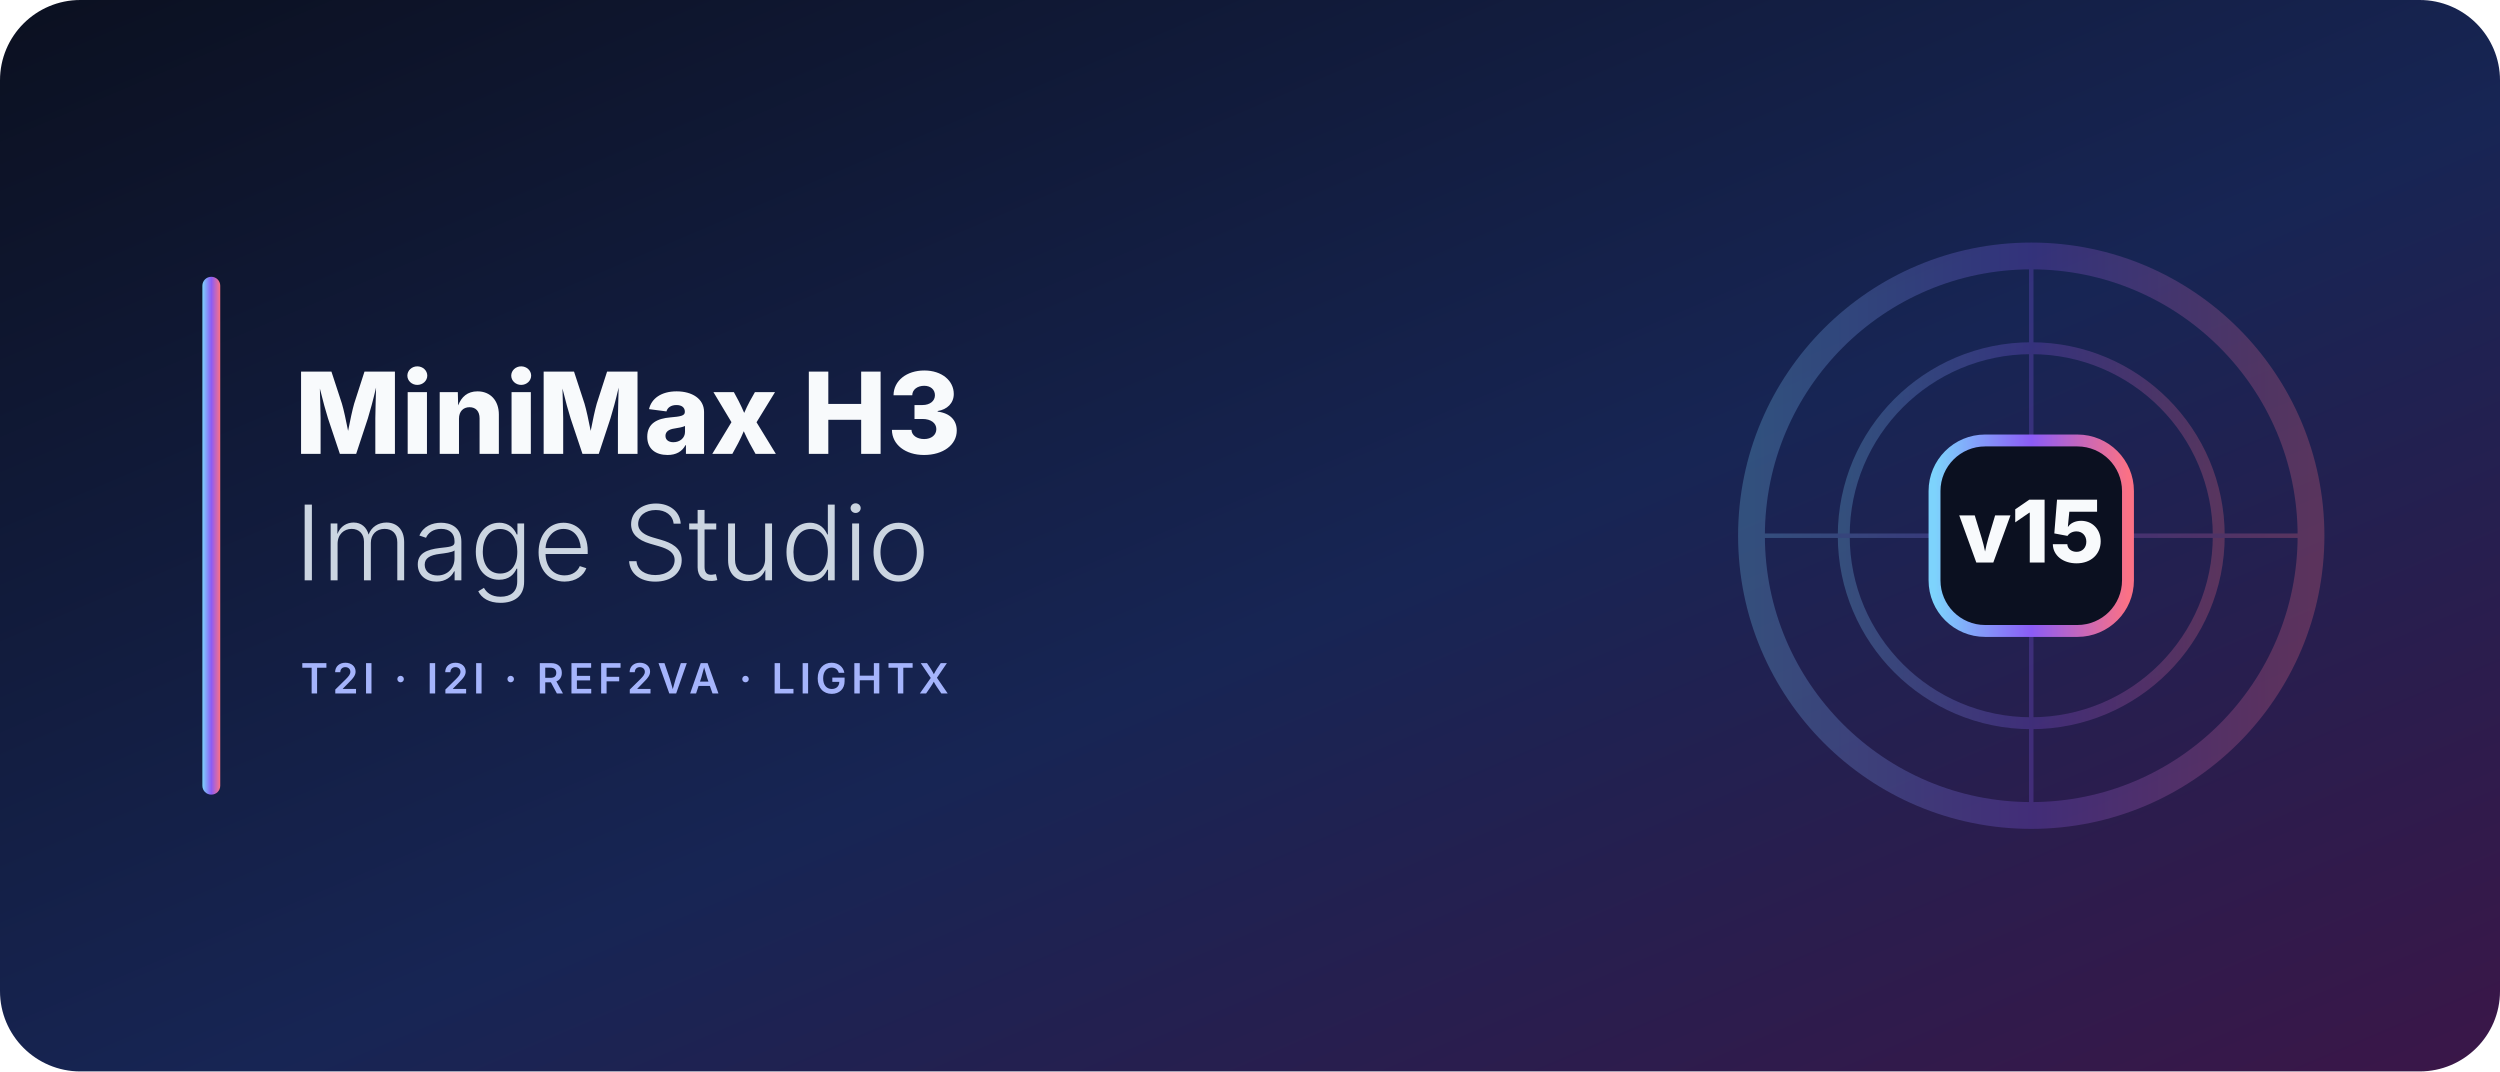
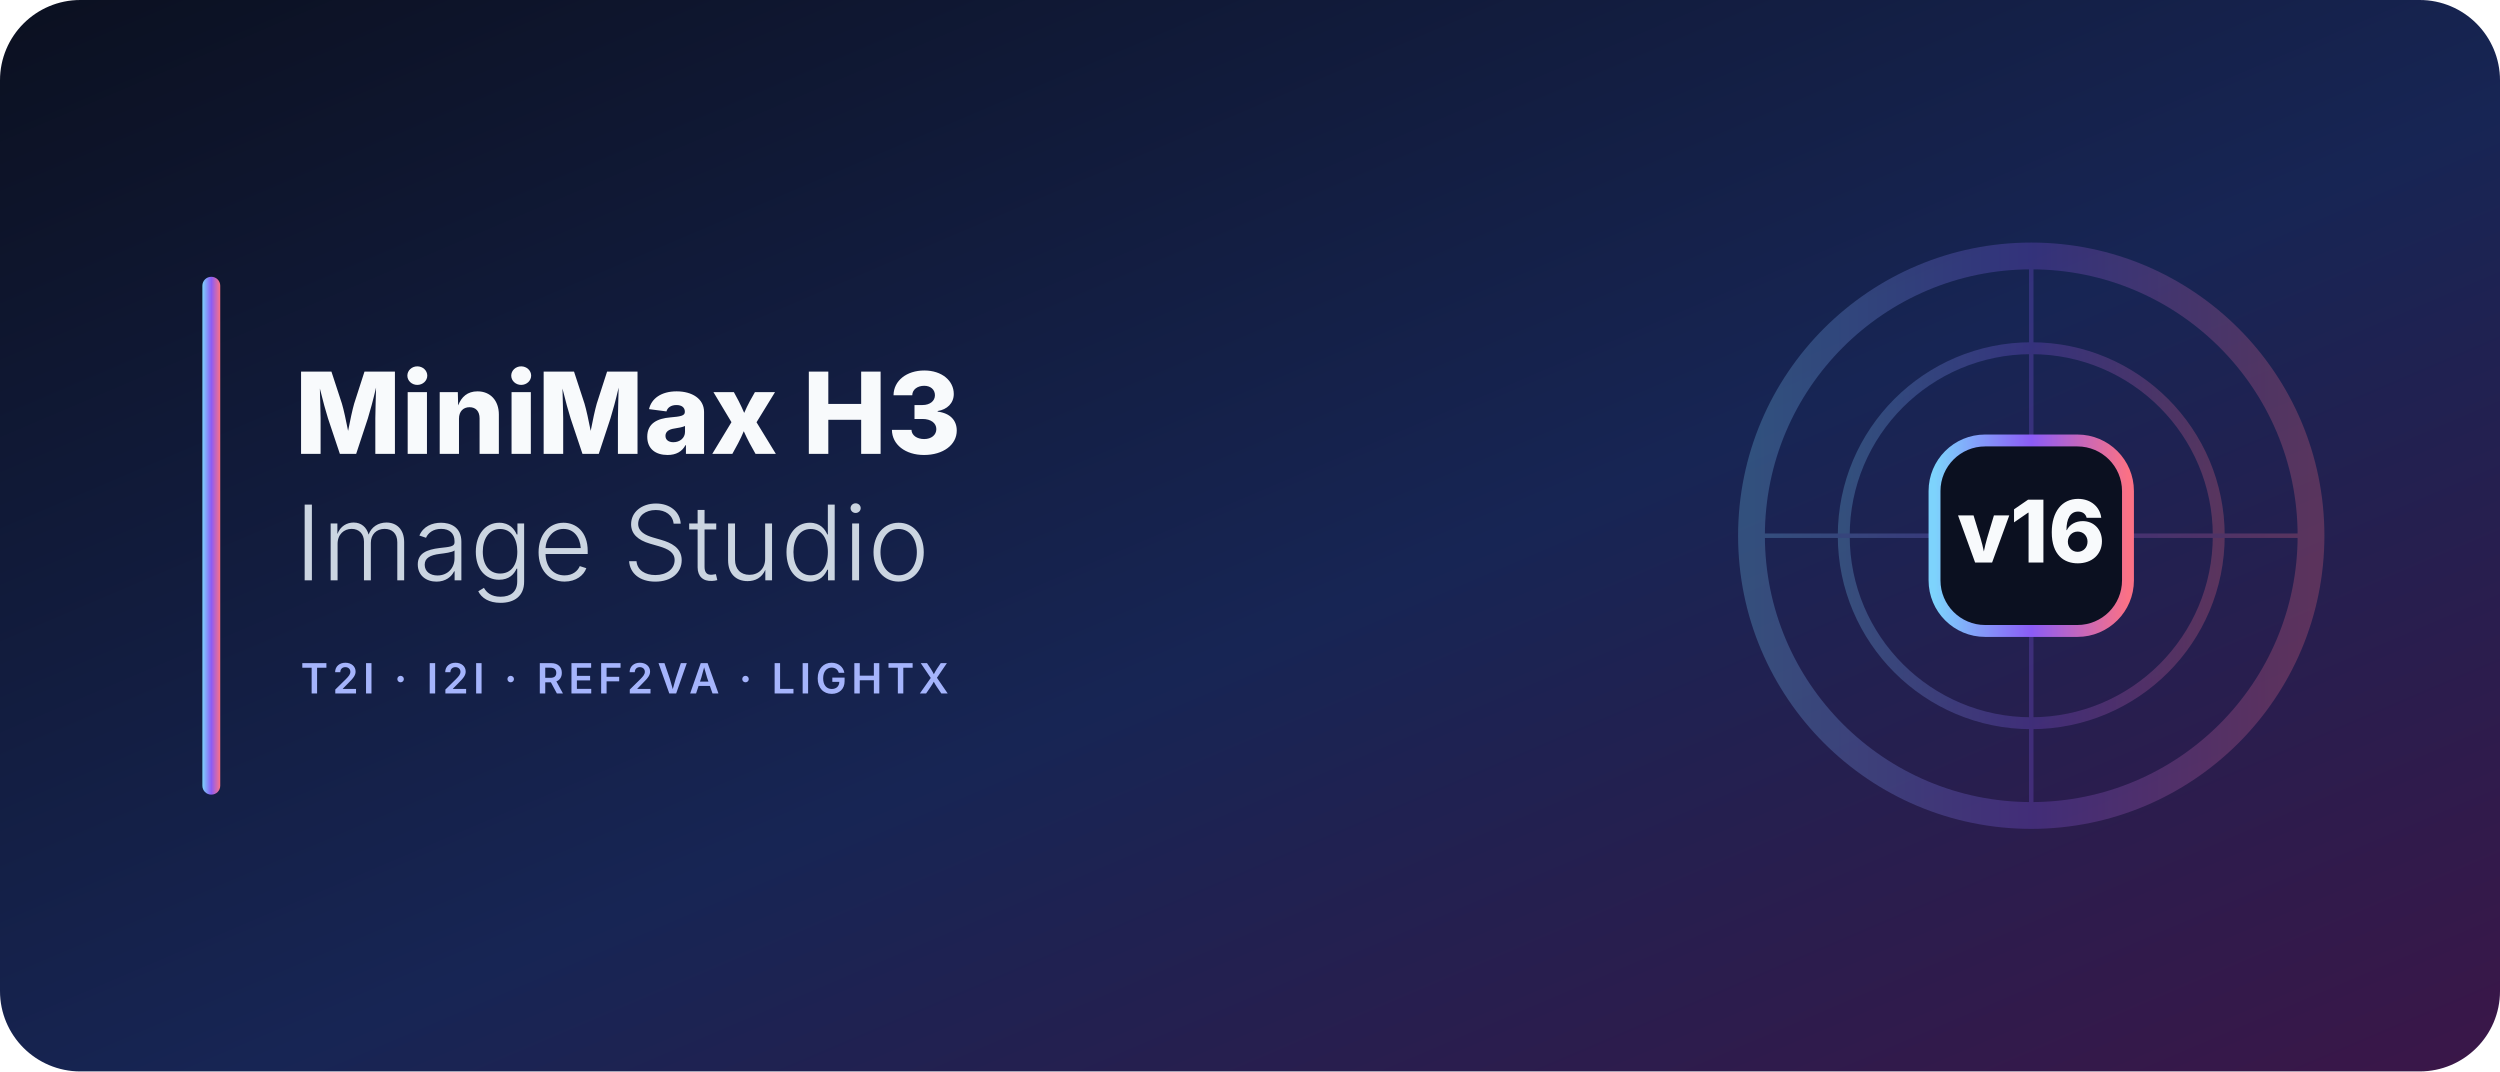
<svg xmlns="http://www.w3.org/2000/svg" width="1680" height="720" viewBox="0 0 1680 720" role="img" aria-labelledby="title desc">
  <defs>
    <linearGradient id="bg" x1="0" y1="0" x2="1" y2="1">
      <stop offset="0" stop-color="#0b1020" />
      <stop offset=".55" stop-color="#172554" />
      <stop offset="1" stop-color="#3b1648" />
    </linearGradient>
    <linearGradient id="line" x1="0" y1="0" x2="1" y2="0">
      <stop offset="0" stop-color="#7dd3fc" />
      <stop offset=".5" stop-color="#8b5cf6" />
      <stop offset="1" stop-color="#fb7185" />
    </linearGradient>
  </defs>
  <rect width="1680" height="720" rx="54" fill="url(#bg)" />
  <g transform="translate(40 100)">
    <g fill="none" stroke="url(#line)" opacity=".25">
      <circle cx="1325" cy="260" r="188" stroke-width="18" />
      <circle cx="1325" cy="260" r="126" stroke-width="8" />
      <path d="M1137 260h376M1325 72v376" stroke-width="3" />
    </g>
    <rect x="96" y="86" width="12" height="348" rx="6" fill="url(#line)" />
    <text x="158" y="205" font-family="Inter,Arial,sans-serif" font-size="76" font-weight="800" fill="#f8fafc">MiniMax H3</text>
    <text x="158" y="290" font-family="Inter,Arial,sans-serif" font-size="70" font-weight="300" fill="#cbd5e1">Image Studio</text>
    <text x="162" y="366" font-family="Inter,Arial,sans-serif" font-size="28" font-weight="600" letter-spacing="3" fill="#a5b4fc">T2I · I2I · REF2VA · LIGHTX</text>
    <rect x="1260" y="196" width="130" height="128" rx="34" fill="#0b1020" stroke="url(#line)" stroke-width="8" />
-     <text x="1325" y="278" text-anchor="middle" font-family="Inter,Arial,sans-serif" font-size="58" font-weight="800" fill="#f8fafc">v15</text>
+     <text x="1325" y="278" text-anchor="middle" font-family="Inter,Arial,sans-serif" font-size="58" font-weight="800" fill="#f8fafc">v16</text>
  </g>
</svg>
